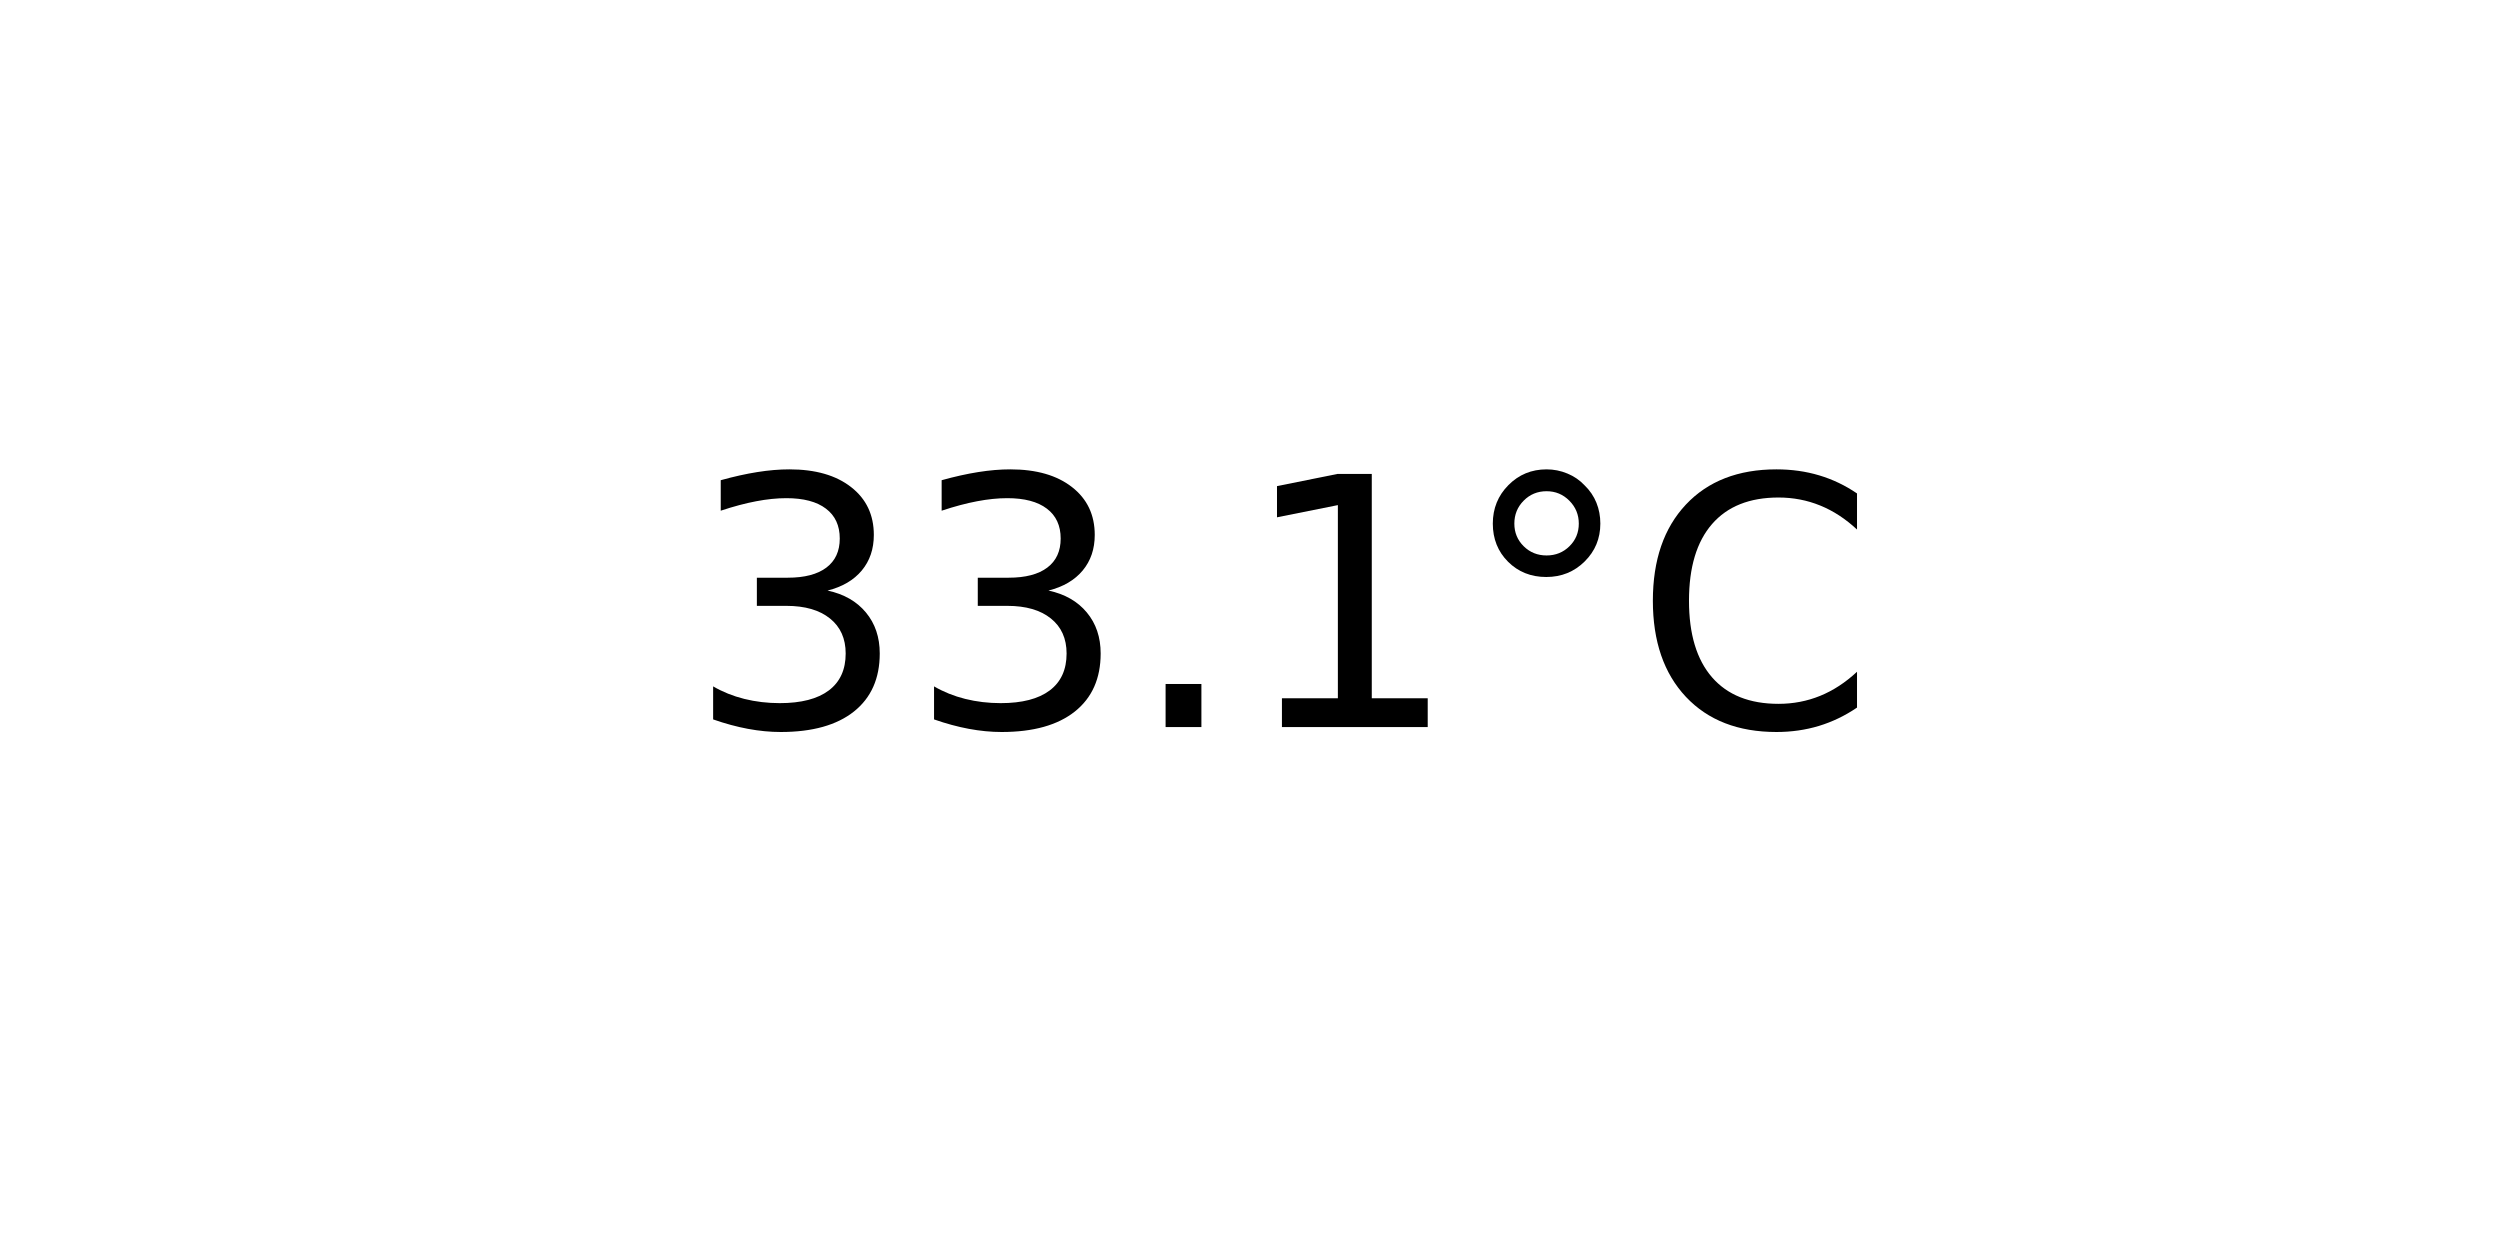
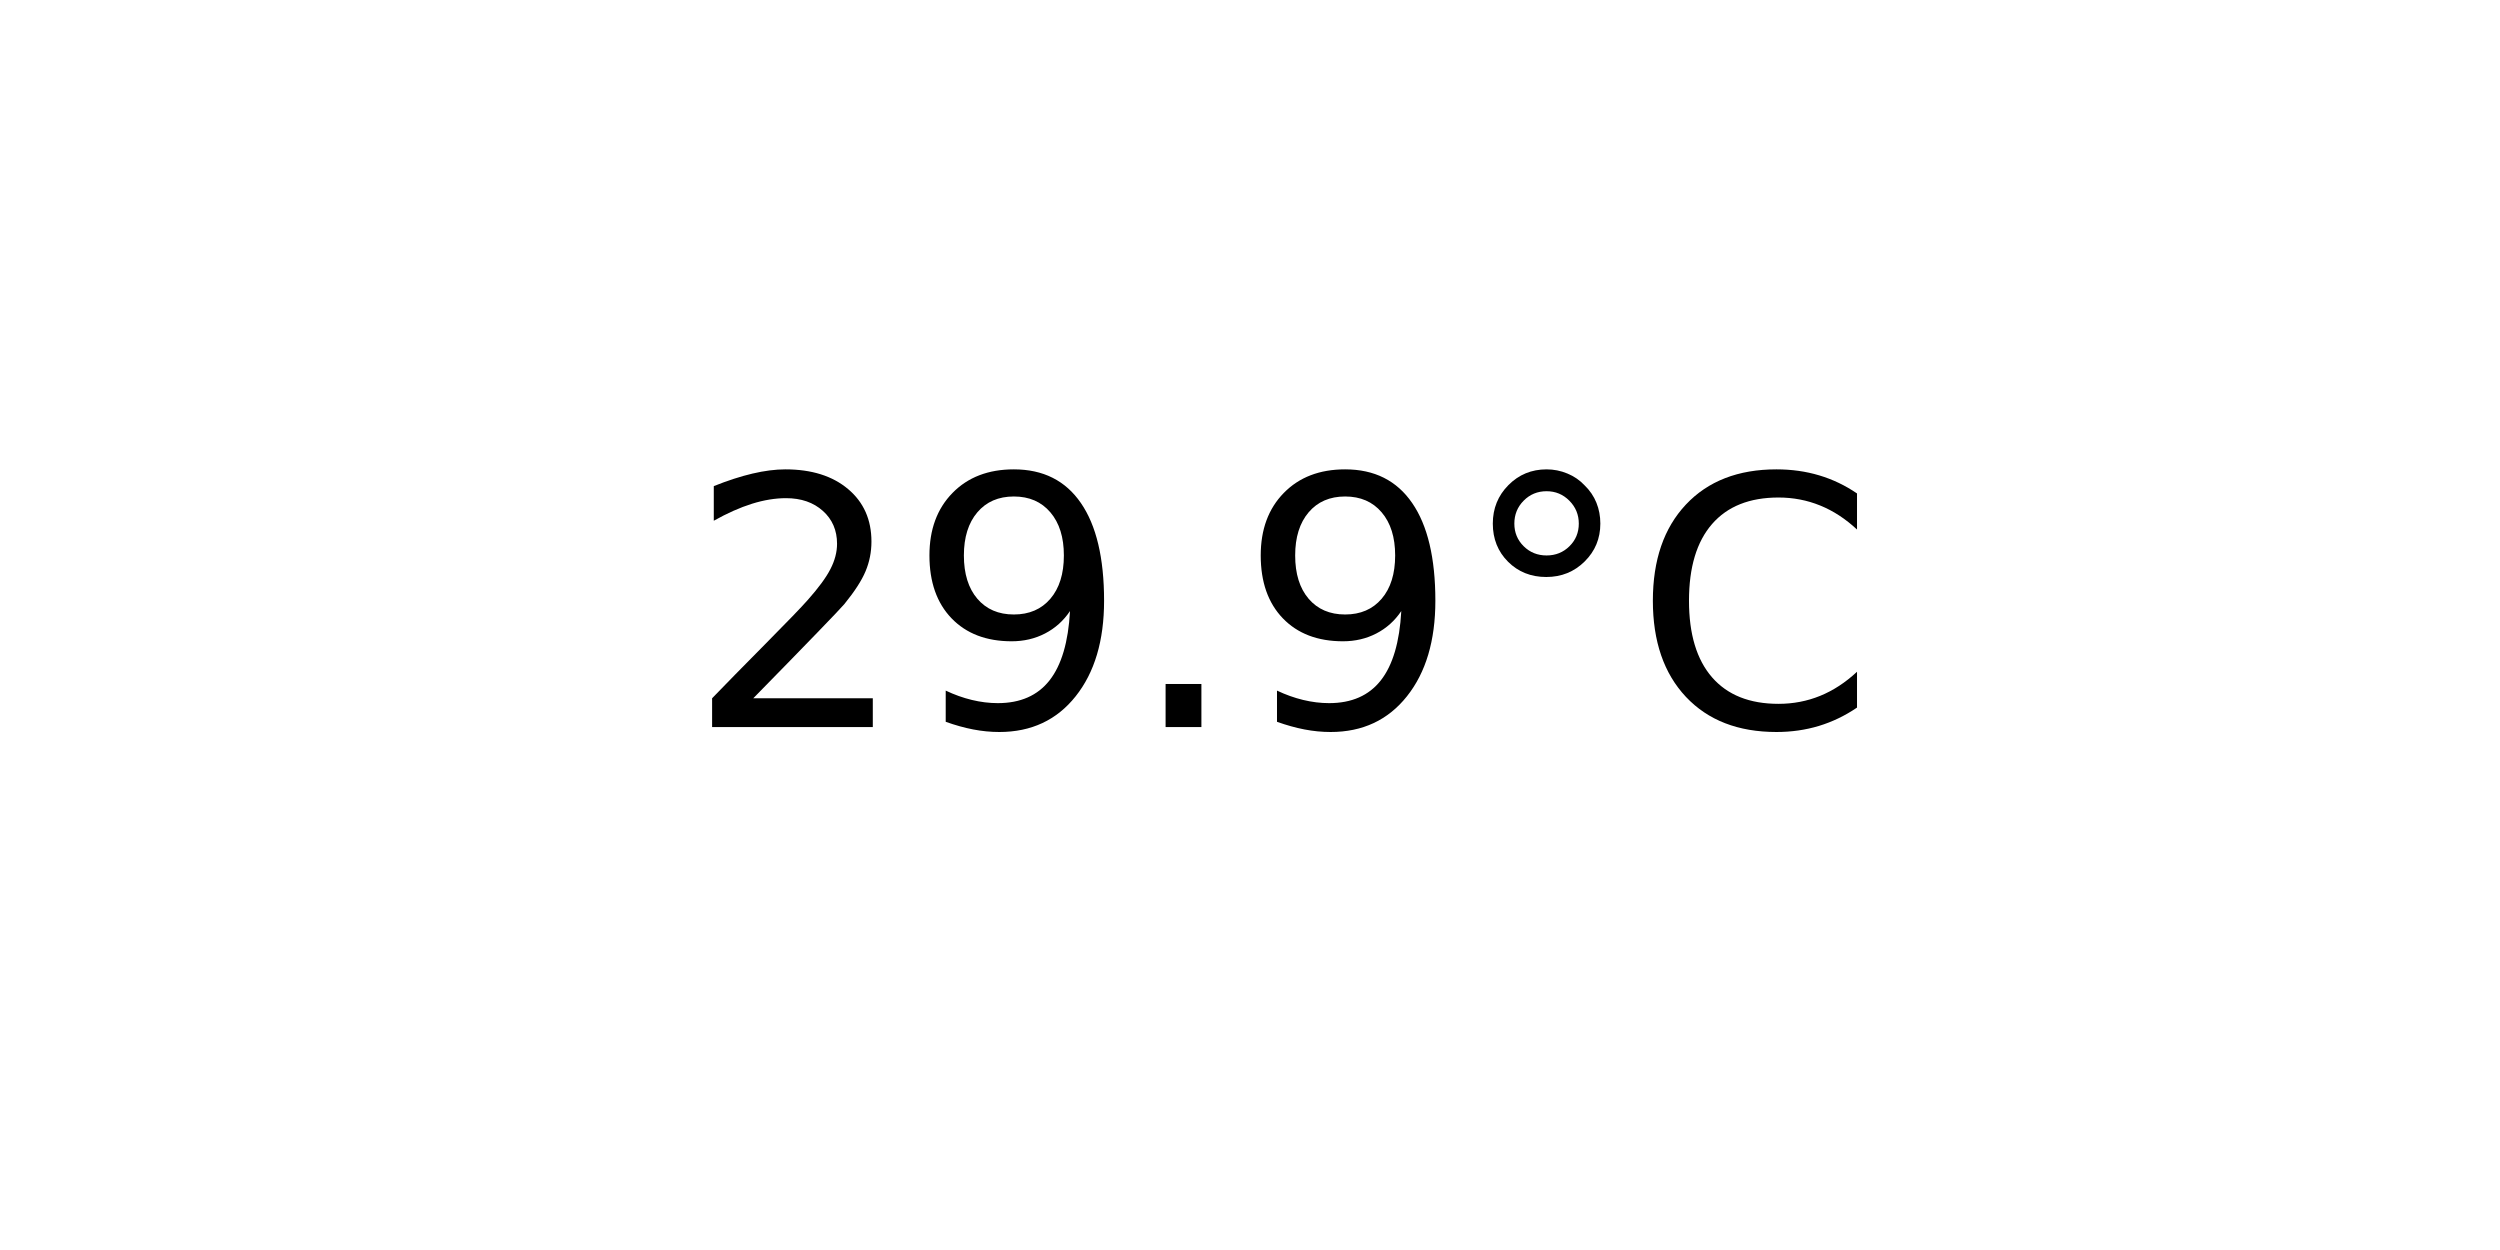
<svg xmlns="http://www.w3.org/2000/svg" xmlns:xlink="http://www.w3.org/1999/xlink" width="72pt" height="36pt" viewBox="0 0 72 36" version="1.1">
  <defs>
    <style type="text/css">*{stroke-linejoin: round; stroke-linecap: butt}</style>
  </defs>
  <g id="figure_1">
    <g id="axes_1">
      <g id="text_1">
        <g transform="translate(19.77578 20.93937) scale(0.1 -0.1)">
          <defs>
-             <path id="DejaVuSans-33" d="M 2597 2516  Q 3050 2419 3304 2112  Q 3559 1806 3559 1356  Q 3559 666 3084 287  Q 2609 -91 1734 -91  Q 1441 -91 1130 -33  Q 819 25 488 141  L 488 750  Q 750 597 1062 519  Q 1375 441 1716 441  Q 2309 441 2620 675  Q 2931 909 2931 1356  Q 2931 1769 2642 2001  Q 2353 2234 1838 2234  L 1294 2234  L 1294 2753  L 1863 2753  Q 2328 2753 2575 2939  Q 2822 3125 2822 3475  Q 2822 3834 2567 4026  Q 2313 4219 1838 4219  Q 1578 4219 1281 4162  Q 984 4106 628 3988  L 628 4550  Q 988 4650 1302 4700  Q 1616 4750 1894 4750  Q 2613 4750 3031 4423  Q 3450 4097 3450 3541  Q 3450 3153 3228 2886  Q 3006 2619 2597 2516  z " transform="scale(0.015625)" />
+             <path id="DejaVuSans-32" d="M 1228 531  L 3431 531  L 3431 0  L 469 0  L 469 531  Q 828 903 1448 1529  Q 2069 2156 2228 2338  Q 2531 2678 2651 2914  Q 2772 3150 2772 3378  Q 2772 3750 2511 3984  Q 2250 4219 1831 4219  Q 1534 4219 1204 4116  Q 875 4013 500 3803  L 500 4441  Q 881 4594 1212 4672  Q 1544 4750 1819 4750  Q 2544 4750 2975 4387  Q 3406 4025 3406 3419  Q 3406 3131 3298 2873  Q 3191 2616 2906 2266  Q 2828 2175 2409 1742  Q 1991 1309 1228 531  z " transform="scale(0.015625)" />
+             <path id="DejaVuSans-39" d="M 703 97  L 703 672  Q 941 559 1184 500  Q 1428 441 1663 441  Q 2288 441 2617 861  Q 2947 1281 2994 2138  Q 2813 1869 2534 1725  Q 2256 1581 1919 1581  Q 1219 1581 811 2004  Q 403 2428 403 3163  Q 403 3881 828 4315  Q 1253 4750 1959 4750  Q 2769 4750 3195 4129  Q 3622 3509 3622 2328  Q 3622 1225 3098 567  Q 2575 -91 1691 -91  Q 1453 -91 1209 -44  Q 966 3 703 97  z M 1959 2075  Q 2384 2075 2632 2365  Q 2881 2656 2881 3163  Q 2881 3666 2632 3958  Q 2384 4250 1959 4250  Q 1534 4250 1286 3958  Q 1038 3666 1038 3163  Q 1038 2656 1286 2365  Q 1534 2075 1959 2075  z " transform="scale(0.015625)" />
            <path id="DejaVuSans-2e" d="M 684 794  L 1344 794  L 1344 0  L 684 0  L 684 794  z " transform="scale(0.015625)" />
-             <path id="DejaVuSans-31" d="M 794 531  L 1825 531  L 1825 4091  L 703 3866  L 703 4441  L 1819 4666  L 2450 4666  L 2450 531  L 3481 531  L 3481 0  L 794 0  L 794 531  z " transform="scale(0.015625)" />
            <path id="DejaVuSans-b0" d="M 1600 4347  Q 1350 4347 1178 4173  Q 1006 4000 1006 3750  Q 1006 3503 1178 3333  Q 1350 3163 1600 3163  Q 1850 3163 2022 3333  Q 2194 3503 2194 3750  Q 2194 3997 2020 4172  Q 1847 4347 1600 4347  z M 1600 4750  Q 1800 4750 1984 4673  Q 2169 4597 2303 4453  Q 2447 4313 2519 4134  Q 2591 3956 2591 3750  Q 2591 3338 2302 3052  Q 2013 2766 1594 2766  Q 1172 2766 890 3047  Q 609 3328 609 3750  Q 609 4169 896 4459  Q 1184 4750 1600 4750  z " transform="scale(0.015625)" />
            <path id="DejaVuSans-43" d="M 4122 4306  L 4122 3641  Q 3803 3938 3442 4084  Q 3081 4231 2675 4231  Q 1875 4231 1450 3742  Q 1025 3253 1025 2328  Q 1025 1406 1450 917  Q 1875 428 2675 428  Q 3081 428 3442 575  Q 3803 722 4122 1019  L 4122 359  Q 3791 134 3420 21  Q 3050 -91 2638 -91  Q 1578 -91 968 557  Q 359 1206 359 2328  Q 359 3453 968 4101  Q 1578 4750 2638 4750  Q 3056 4750 3426 4639  Q 3797 4528 4122 4306  z " transform="scale(0.015625)" />
          </defs>
-           <use xlink:href="#DejaVuSans-33" />
-           <use xlink:href="#DejaVuSans-33" x="63.623" />
+           <use xlink:href="#DejaVuSans-32" />
+           <use xlink:href="#DejaVuSans-39" x="63.623" />
          <use xlink:href="#DejaVuSans-2e" x="127.246" />
-           <use xlink:href="#DejaVuSans-31" x="159.033" />
+           <use xlink:href="#DejaVuSans-39" x="159.033" />
          <use xlink:href="#DejaVuSans-b0" x="222.656" />
          <use xlink:href="#DejaVuSans-43" x="272.656" />
        </g>
      </g>
    </g>
  </g>
</svg>
